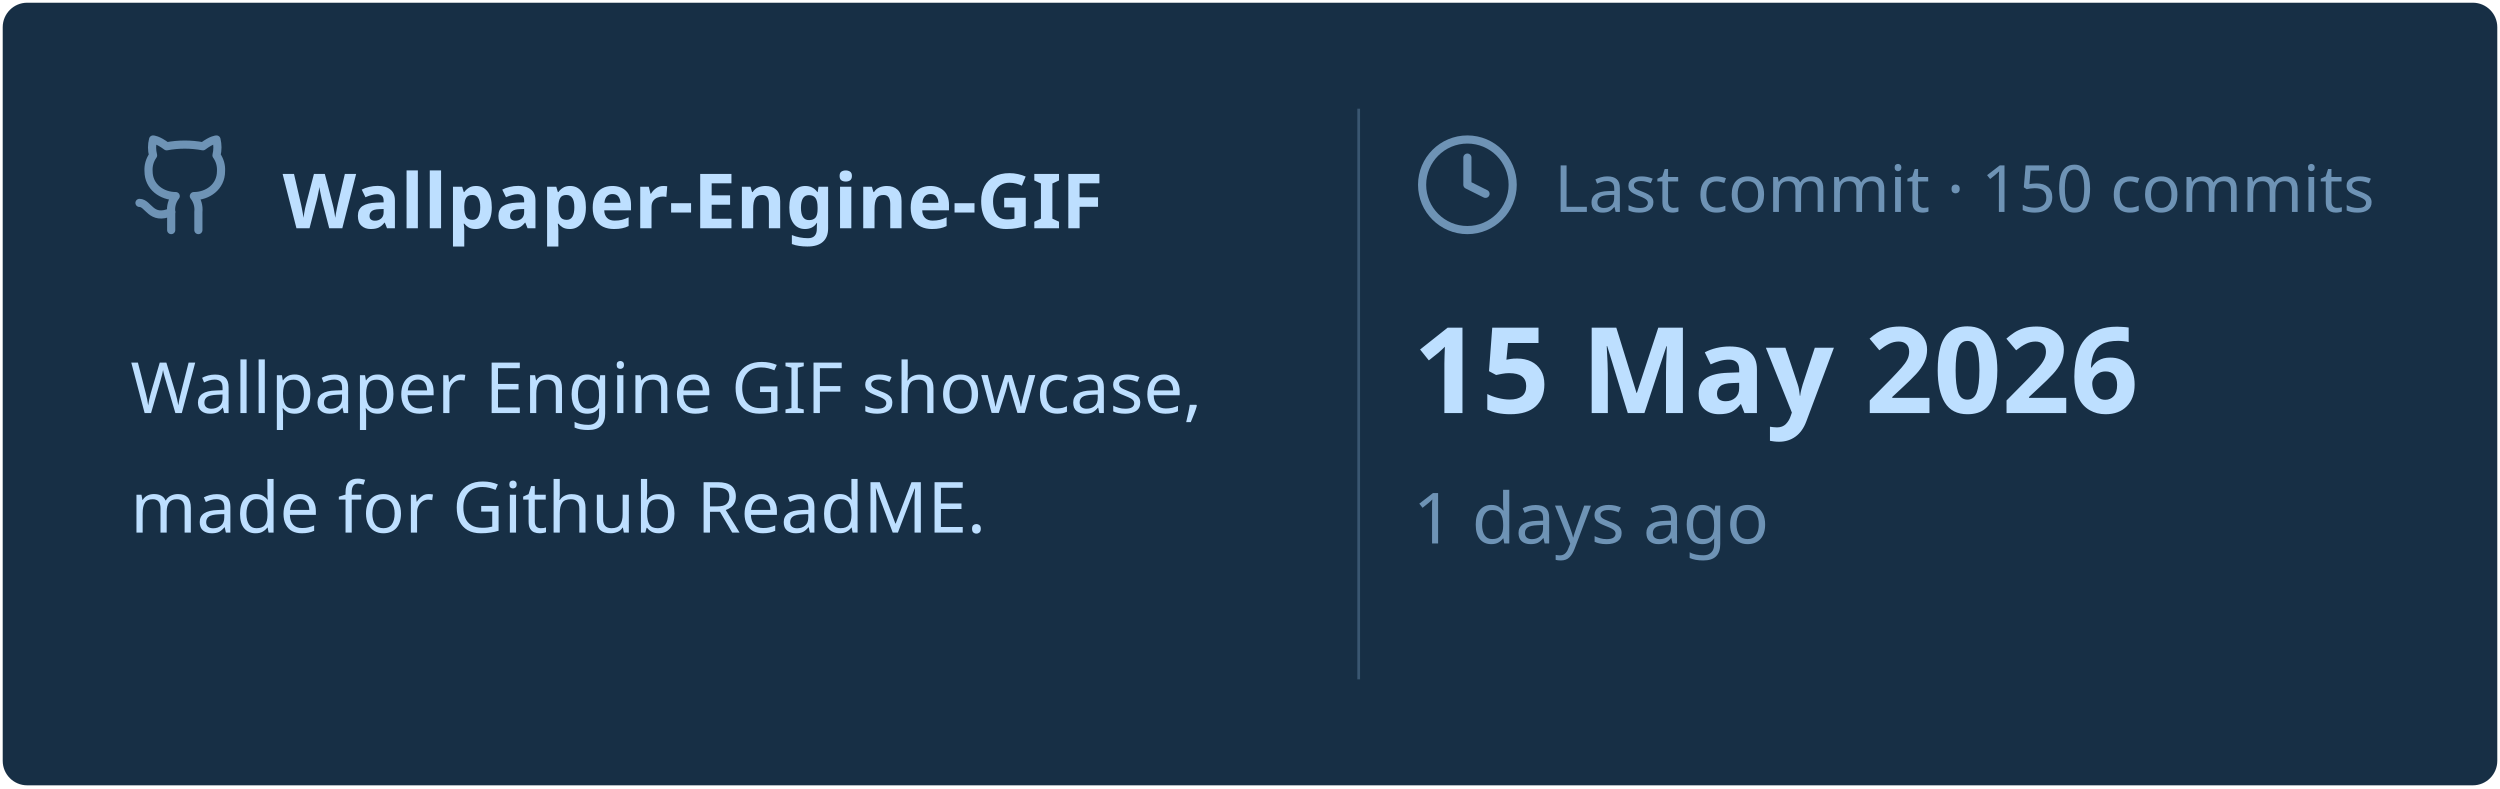
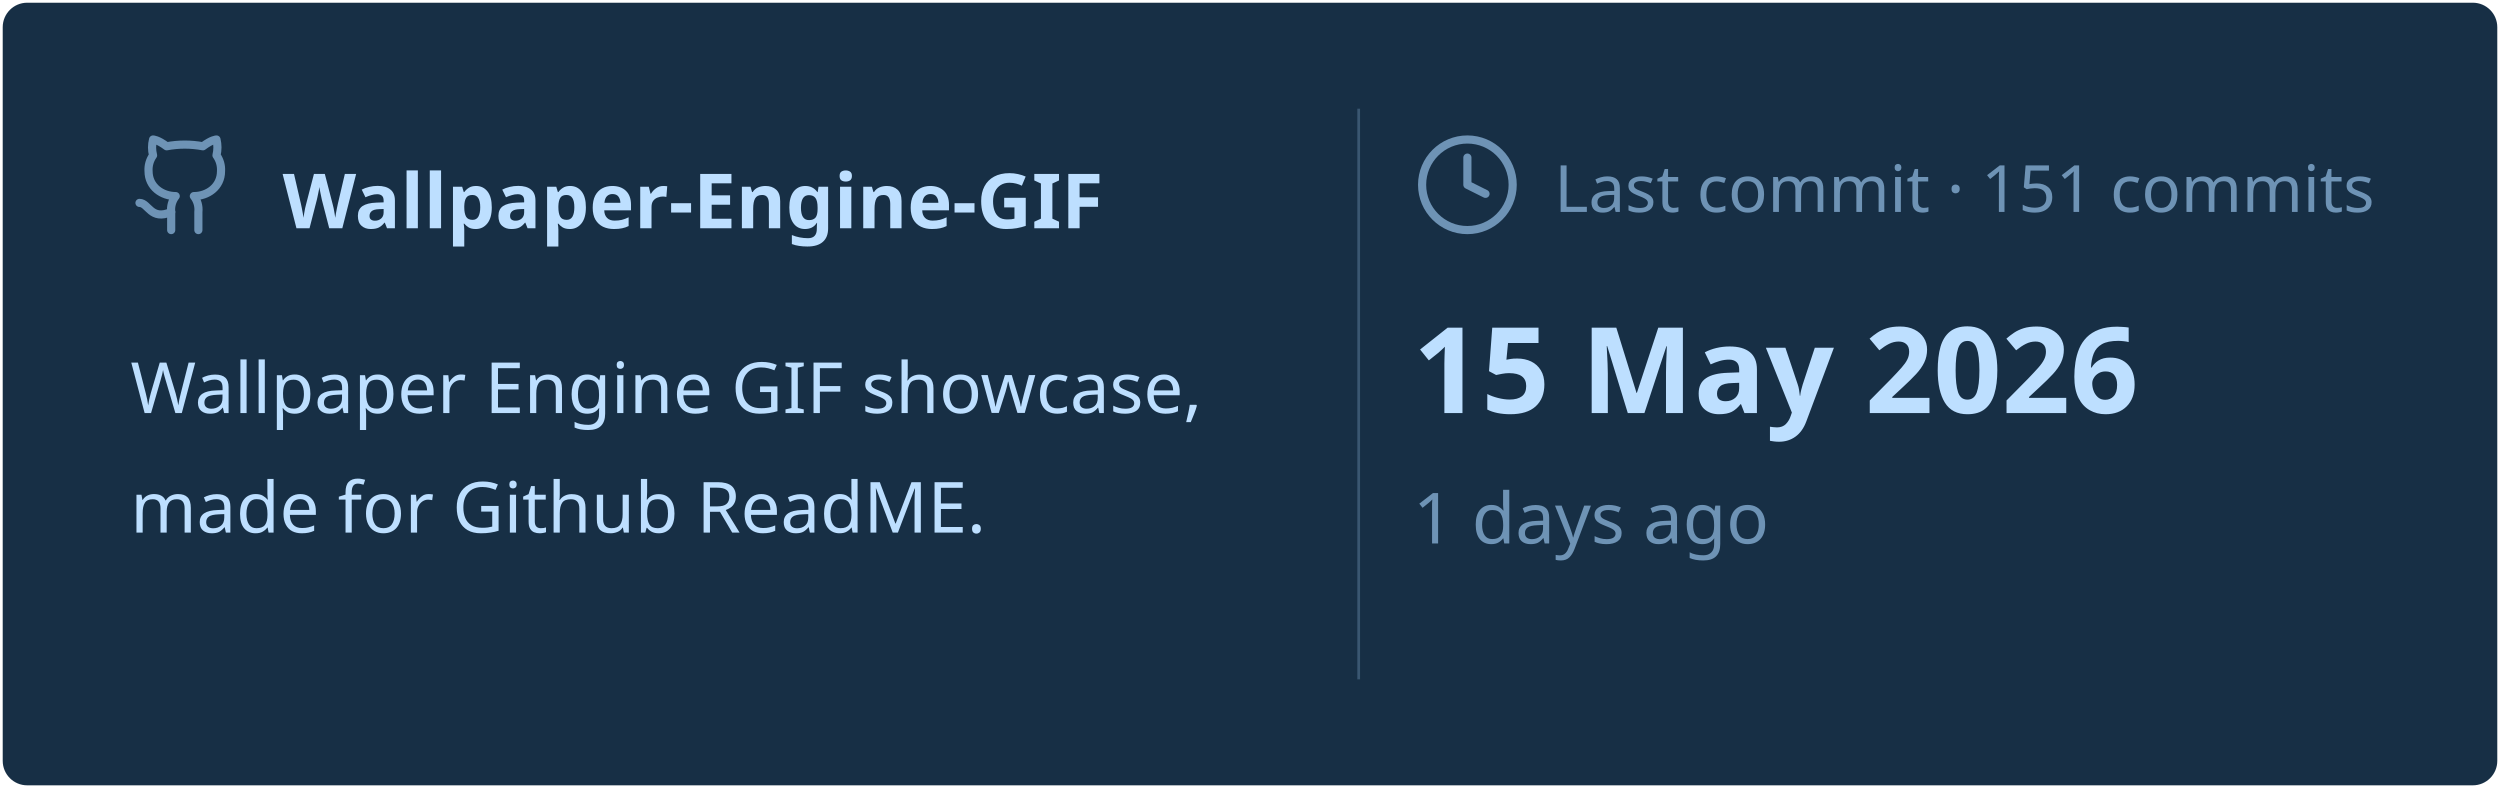
<svg xmlns="http://www.w3.org/2000/svg" viewBox="0 0 460 145" width="460px" height="145px">
  <rect stroke="#000000" stroke-opacity="0" fill="#172F45" rx="4.5" x="0.5" y="0.5" width="459" height="144" />
  <g transform="translate(24, 42)">
    <svg x="0" y="-18" width="20" height="20" viewBox="0 0 24 24" fill="none" stroke="#6E93B5" stroke-width="1.8" stroke-linecap="round" stroke-linejoin="round">
      <path d="M15 22v-4a4.8 4.8 0 0 0-1-3.5c3 0 6-2 6-5.5.08-1.25-.27-2.48-1-3.5.28-1.15.28-2.35 0-3.5 0 0-1 0-3 1.5-2.64-.5-5.36-.5-8 0C6 2 5 2 5 2c-.3 1.15-.3 2.35 0 3.5A5.403 5.403 0 0 0 4 9c0 3.5 3 5.5 6 5.5-.39.49-.68 1.05-.85 1.65-.17.6-.22 1.23-.15 1.85v4" />
      <path d="M9 18c-4.51 2-5-2-7-2" />
    </svg>
    <text x="28" y="0" font-family="&quot;Segoe UI&quot;, Ubuntu, sans-serif" font-size="14" font-weight="700" fill="#BDDFFF">Wallpaper-Engine-GIF</text>
  </g>
  <text x="24" y="76" font-family="&quot;Segoe UI&quot;, Ubuntu, sans-serif" font-size="13" font-weight="400" fill="#BDDFFF">Wallpaper Engine GIF showcase,</text>
  <text x="24" y="98" font-family="&quot;Segoe UI&quot;, Ubuntu, sans-serif" font-size="13" font-weight="400" fill="#BDDFFF">made for Github ReadME.</text>
  <line x1="250" y1="20" x2="250" y2="125" stroke="#6E93B5" stroke-width="0.5" stroke-opacity="0.4" />
  <svg x="260" y="24" width="20" height="20" viewBox="0 0 24 24" fill="none" stroke="#6E93B5" stroke-width="1.8" stroke-linecap="round" stroke-linejoin="round">
    <circle cx="12" cy="12" r="10" />
    <polyline points="12 6 12 12 16 14" />
  </svg>
-   <text x="286" y="39" font-family="&quot;Segoe UI&quot;, Ubuntu, sans-serif" font-size="12" font-weight="400" fill="#6E93B5">Last commit · 150 commits</text>
+   <text x="286" y="39" font-family="&quot;Segoe UI&quot;, Ubuntu, sans-serif" font-size="12" font-weight="400" fill="#6E93B5">Last commit · 151 commits</text>
  <text x="260" y="76" font-family="&quot;Segoe UI&quot;, Ubuntu, sans-serif" font-size="22" font-weight="700" fill="#BDDFFF">15 May 2026</text>
  <text x="260" y="100" font-family="&quot;Segoe UI&quot;, Ubuntu, sans-serif" font-size="13" font-weight="400" fill="#6E93B5">1 days ago</text>
</svg>
